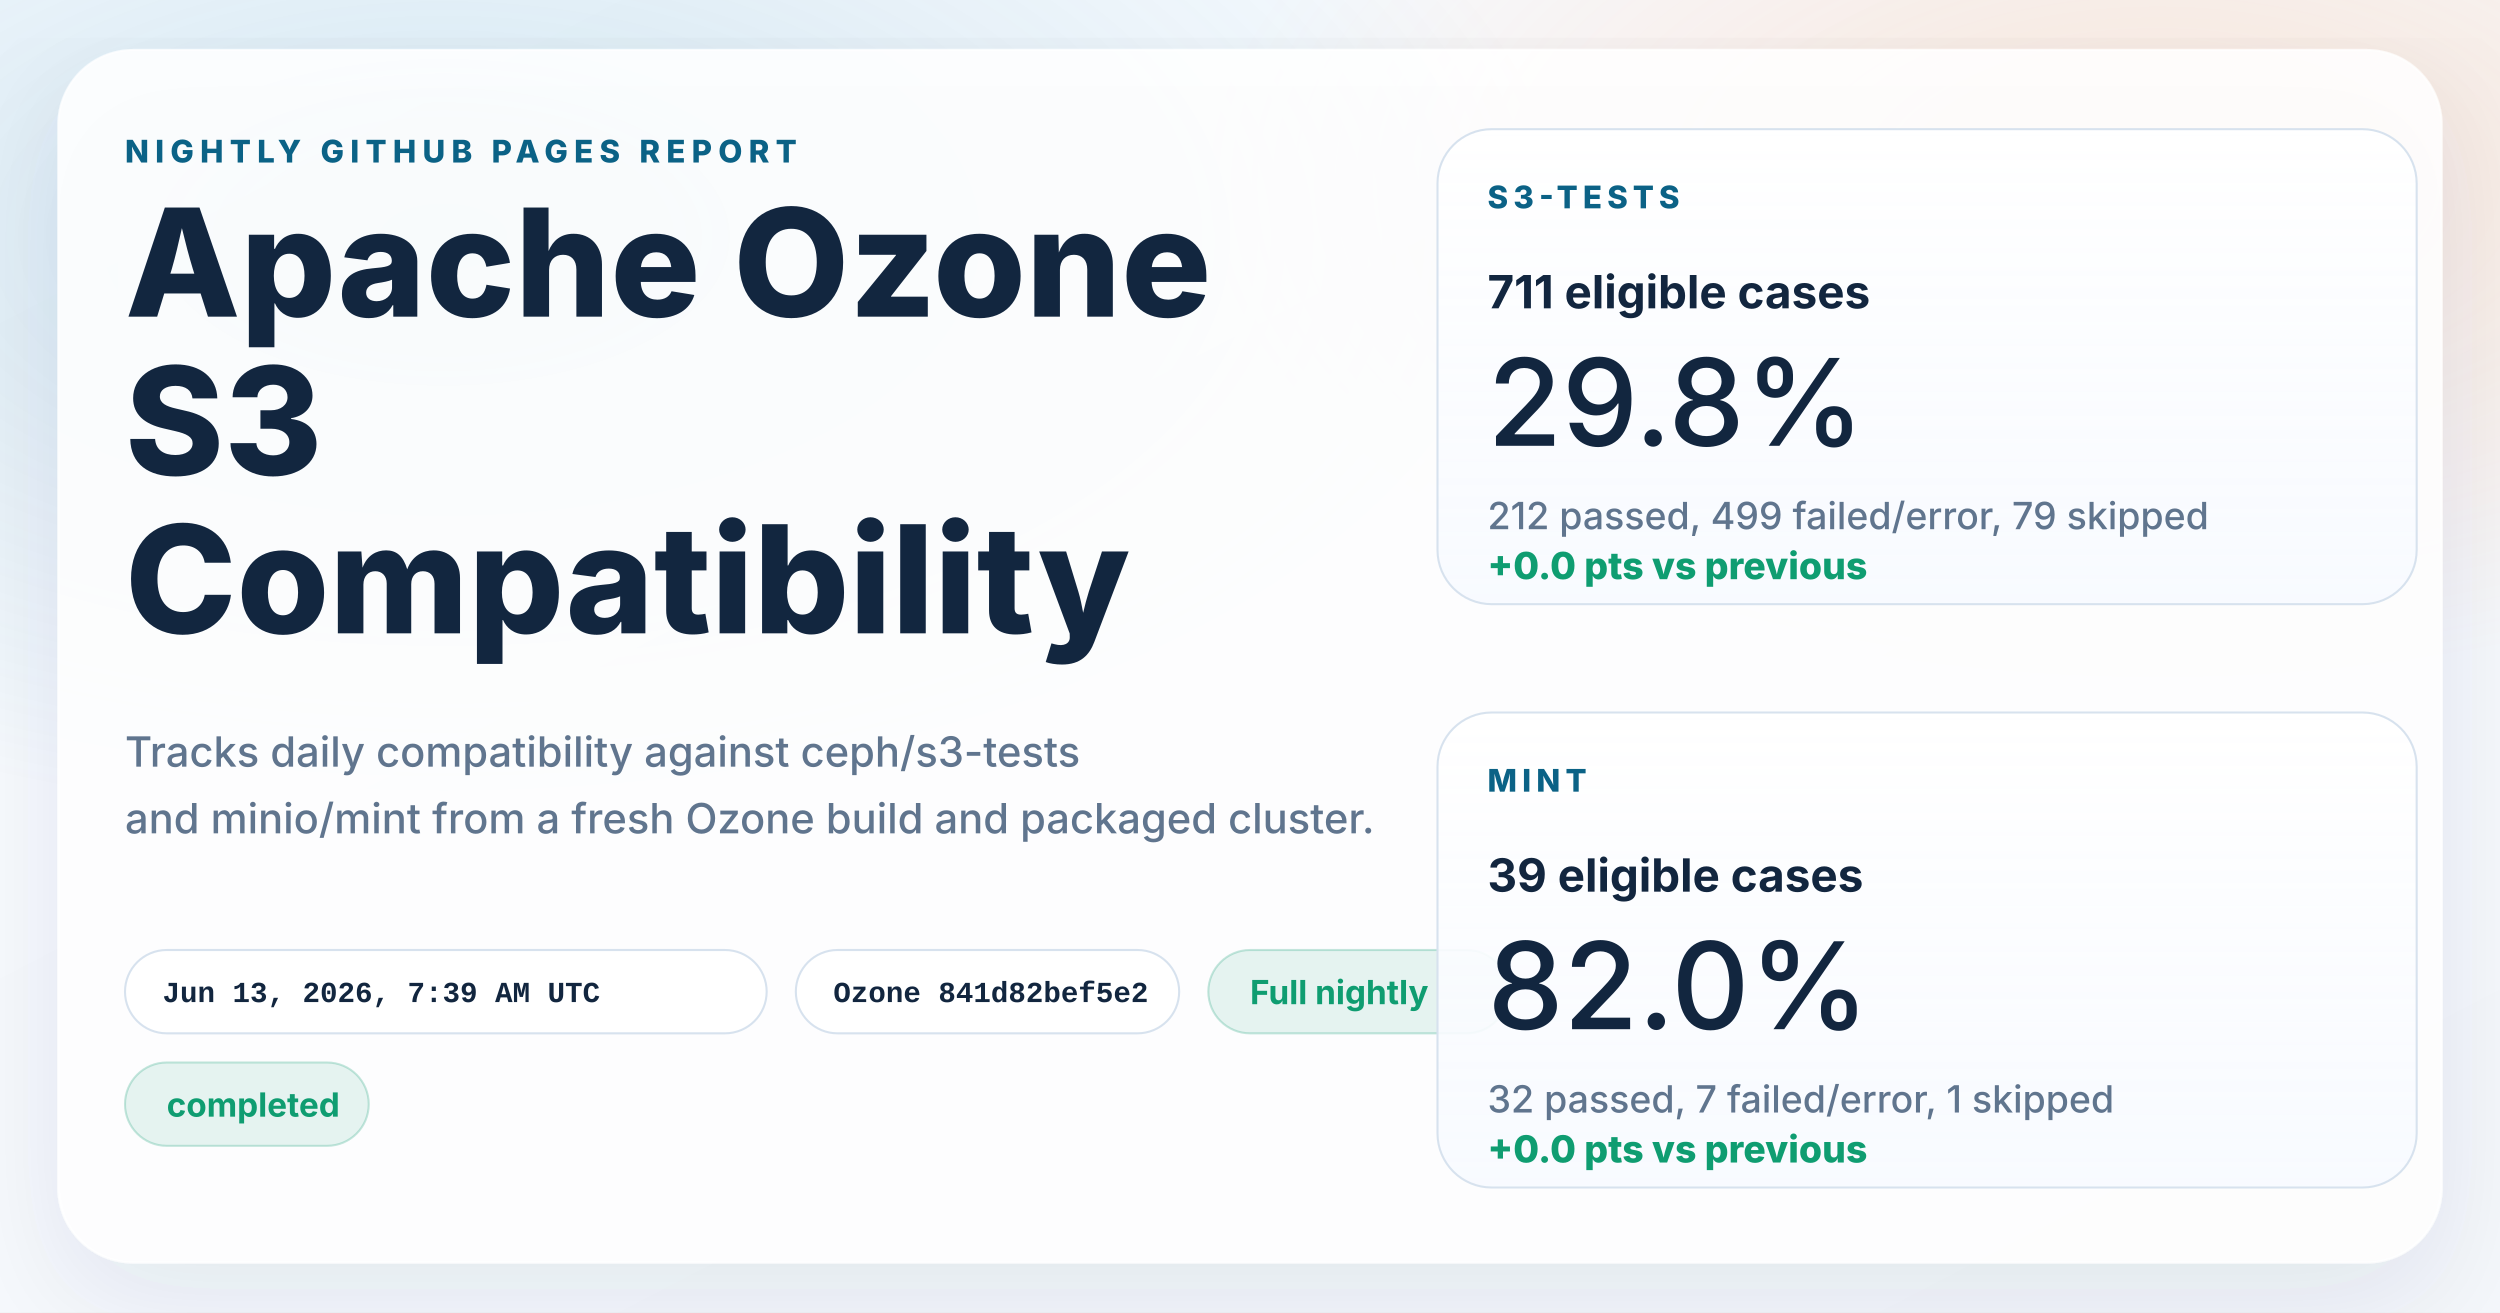
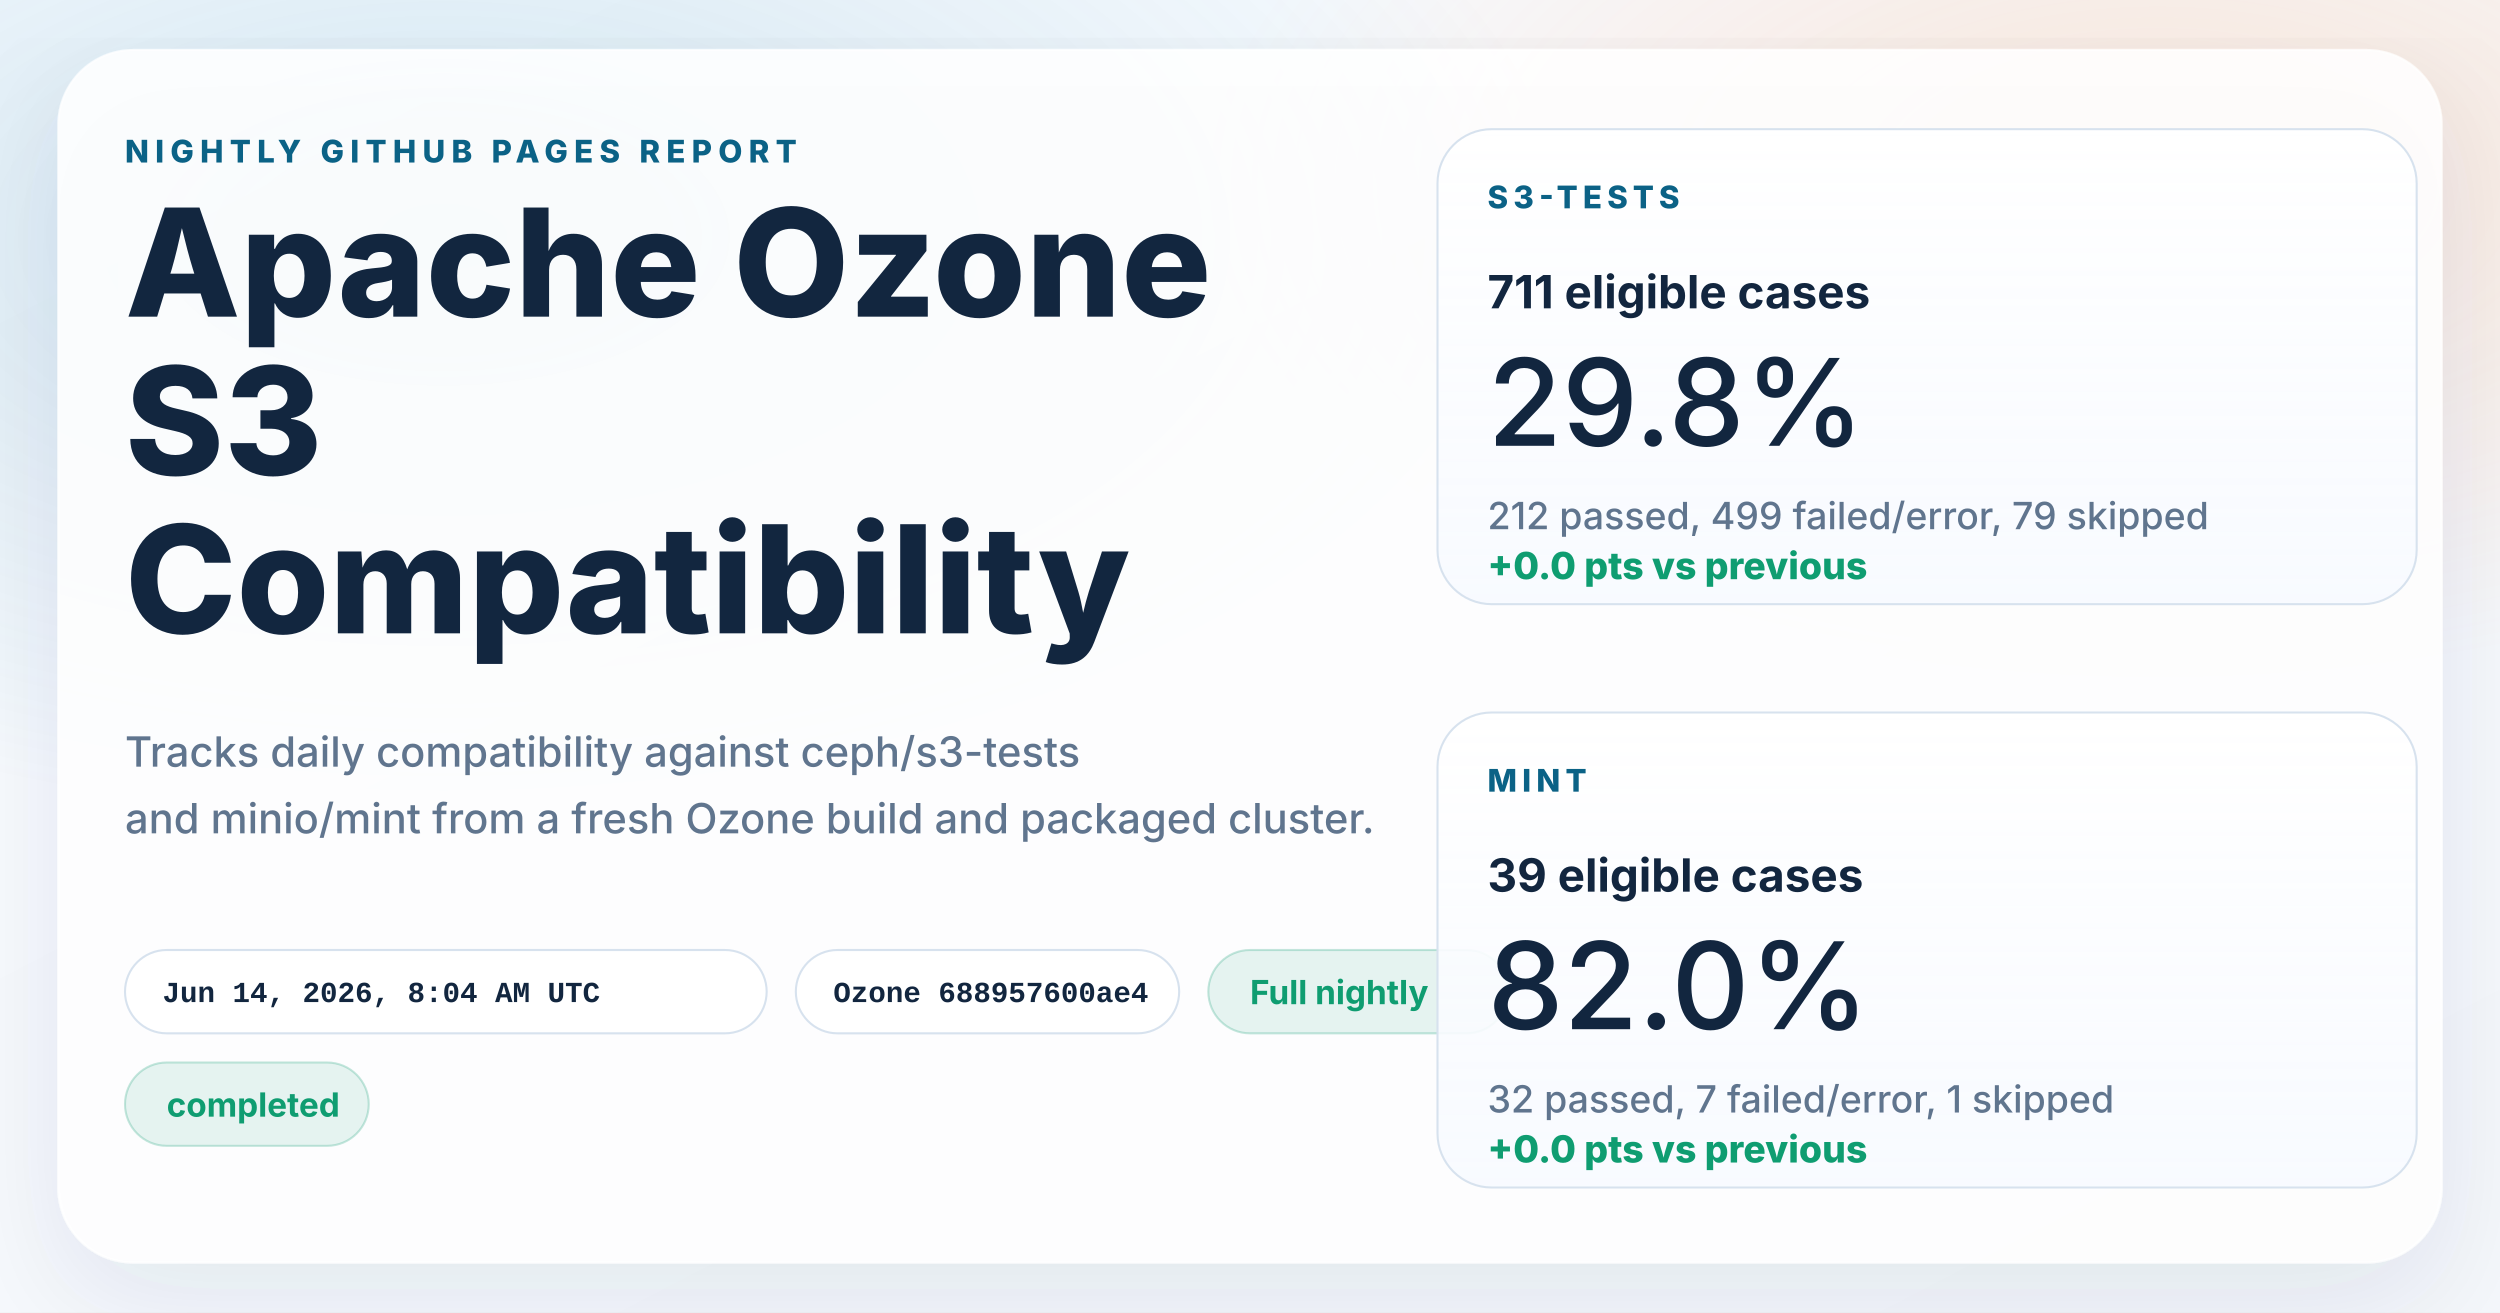
<svg xmlns="http://www.w3.org/2000/svg" width="1200" height="630" viewBox="0 0 1200 630" role="img" aria-labelledby="title desc">
  <defs>
    <linearGradient id="page" x1="0%" y1="0%" x2="100%" y2="100%">
      <stop offset="0%" stop-color="#f8fbff" />
      <stop offset="100%" stop-color="#f4f7fb" />
    </linearGradient>
    <radialGradient id="glowBlue" cx="18%" cy="18%" r="45%">
      <stop offset="0%" stop-color="#0d7fab" stop-opacity="0.16" />
      <stop offset="100%" stop-color="#0d7fab" stop-opacity="0" />
    </radialGradient>
    <radialGradient id="glowWarm" cx="86%" cy="14%" r="38%">
      <stop offset="0%" stop-color="#ff8a3d" stop-opacity="0.18" />
      <stop offset="100%" stop-color="#ff8a3d" stop-opacity="0" />
    </radialGradient>
    <linearGradient id="card" x1="0%" y1="0%" x2="0%" y2="100%">
      <stop offset="0%" stop-color="#ffffff" stop-opacity="0.96" />
      <stop offset="100%" stop-color="#f7faff" stop-opacity="0.88" />
    </linearGradient>
    <filter id="shadow" x="-10%" y="-10%" width="120%" height="120%">
      <feDropShadow dx="0" dy="18" stdDeviation="28" flood-color="#102d4c" flood-opacity="0.10" />
    </filter>
  </defs>
  <rect width="1200" height="630" fill="url(#page)" />
  <rect width="1200" height="630" fill="url(#glowBlue)" />
  <rect width="1200" height="630" fill="url(#glowWarm)" />
  <g filter="url(#shadow)">
    <rect x="28" y="24" width="1144" height="582" rx="36" fill="#ffffff" fill-opacity="0.86" stroke="#ffffff" stroke-opacity="0.75" />
  </g>
  <g font-family="system-ui, -apple-system, BlinkMacSystemFont, 'Segoe UI', sans-serif" fill="#12263f">
    <text x="60" y="78" font-size="15" font-weight="800" letter-spacing="3" fill="#0b6286">NIGHTLY GITHUB PAGES REPORT</text>
    <text x="60" y="152" font-size="72" font-weight="800">Apache Ozone</text>
    <text x="60" y="228" font-size="72" font-weight="800">S3</text>
    <text x="60" y="304" font-size="72" font-weight="800">Compatibility</text>
    <text x="60" y="368" font-size="20" font-weight="500" fill="#60758e">Tracks daily compatibility against ceph/s3-tests</text>
    <text x="60" y="400" font-size="20" font-weight="500" fill="#60758e">and minio/mint from a fresh Ozone build and packaged cluster.</text>
  </g>
  <g font-family="'SFMono-Regular', Consolas, 'Liberation Mono', monospace" font-size="14" font-weight="600">
    <g transform="translate(60 456)">
      <rect width="308" height="40" rx="20" fill="#ffffff" fill-opacity="0.94" stroke="#d7e2ee" />
-       <text x="18" y="25" fill="#12263f">Jun 13, 2026, 7:39 AM UTC</text>
+       <text x="18" y="25" fill="#12263f">Jun 14, 2026, 8:04 AM UTC</text>
    </g>
    <g transform="translate(382 456)">
      <rect width="184" height="40" rx="20" fill="#ffffff" fill-opacity="0.94" stroke="#d7e2ee" />
-       <text x="18" y="25" fill="#12263f">Ozone 841d82bef5e2</text>
+       <text x="18" y="25" fill="#12263f">Ozone 688957600ae4</text>
    </g>
  </g>
  <g font-family="system-ui, -apple-system, BlinkMacSystemFont, 'Segoe UI', sans-serif" font-size="16" font-weight="700">
    <g transform="translate(580 456)">
      <rect width="144" height="40" rx="20" fill="#0f9d71" fill-opacity="0.10" stroke="#0f9d71" stroke-opacity="0.24" />
      <text x="20" y="26" fill="#0f9d71">Full nightly</text>
    </g>
    <g transform="translate(60 510)">
      <rect width="117" height="40" rx="20" fill="#0f9d71" fill-opacity="0.10" stroke="#0f9d71" stroke-opacity="0.24" />
      <text x="20" y="26" fill="#0f9d71">completed</text>
    </g>
  </g>
  <g font-family="system-ui, -apple-system, BlinkMacSystemFont, 'Segoe UI', sans-serif" fill="#12263f">
    <g transform="translate(690 62)">
      <rect width="470" height="228" rx="26" fill="url(#card)" stroke="#d7e2ee" />
      <text x="24" y="38" font-size="15" font-weight="800" letter-spacing="2.5" fill="#0b6286">S3-TESTS</text>
      <text x="24" y="86" font-size="22" font-weight="700">711 eligible cases</text>
      <text x="24" y="152" font-size="58" font-weight="500">29.8%</text>
      <text x="24" y="192" font-size="18" font-weight="500" fill="#60758e">212 passed, 499 failed/error, 79 skipped</text>
      <text x="24" y="216" font-size="18" font-weight="800" fill="#0f9d71">+0.0 pts vs previous</text>
    </g>
    <g transform="translate(690 342)">
      <rect width="470" height="228" rx="26" fill="url(#card)" stroke="#d7e2ee" />
      <text x="24" y="38" font-size="15" font-weight="800" letter-spacing="2.5" fill="#0b6286">MINT</text>
      <text x="24" y="86" font-size="22" font-weight="700">39 eligible cases</text>
      <text x="24" y="152" font-size="58" font-weight="500">82.0%</text>
      <text x="24" y="192" font-size="18" font-weight="500" fill="#60758e">32 passed, 7 failed/error, 1 skipped</text>
      <text x="24" y="216" font-size="18" font-weight="800" fill="#0f9d71">+0.0 pts vs previous</text>
    </g>
  </g>
</svg>
